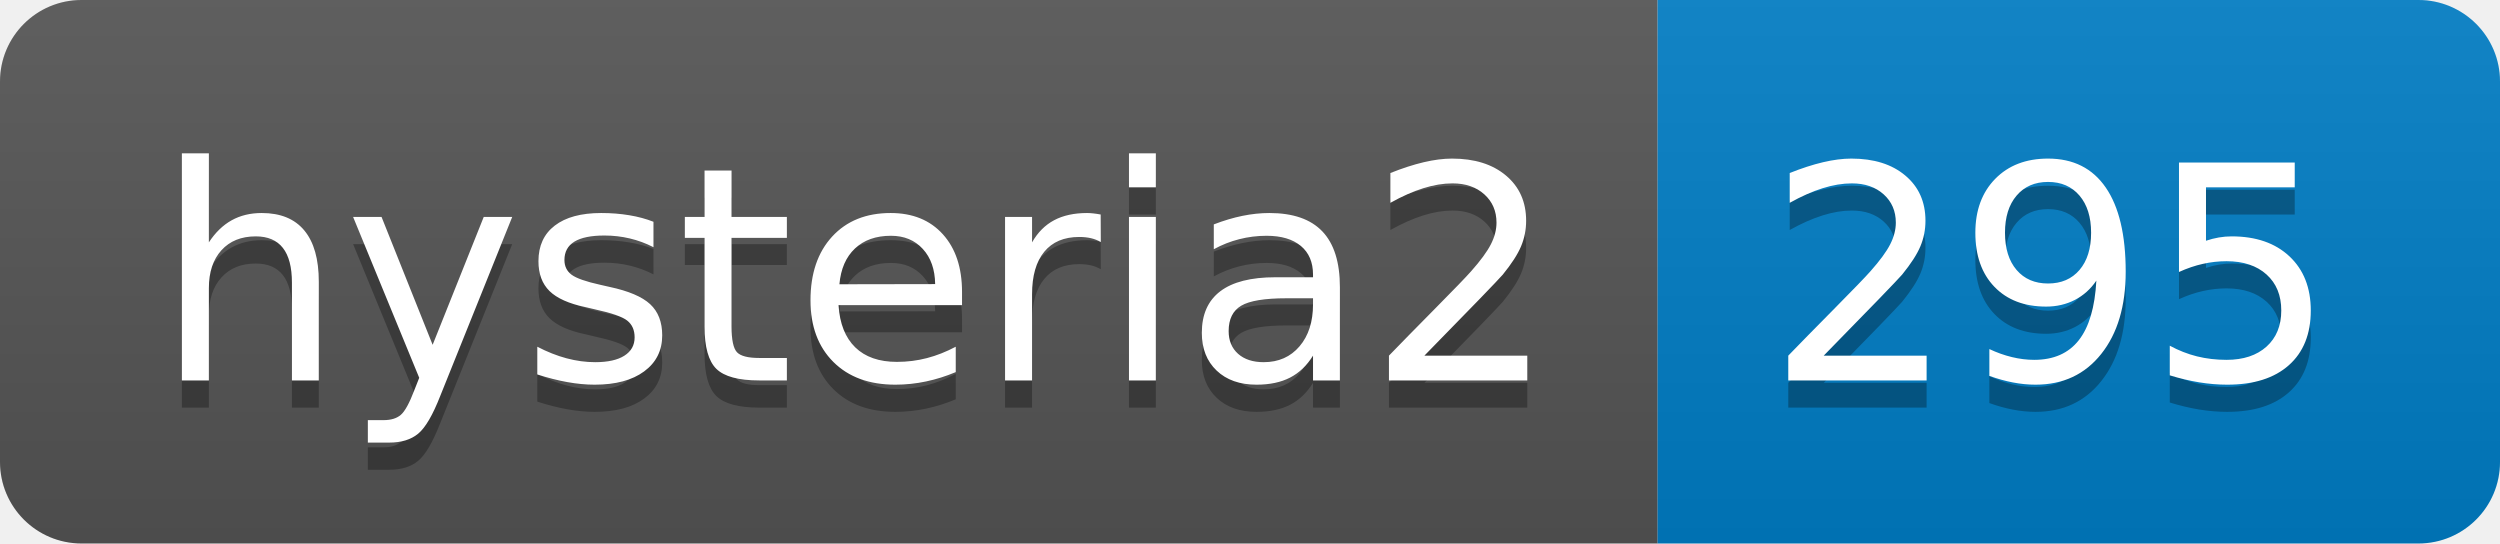
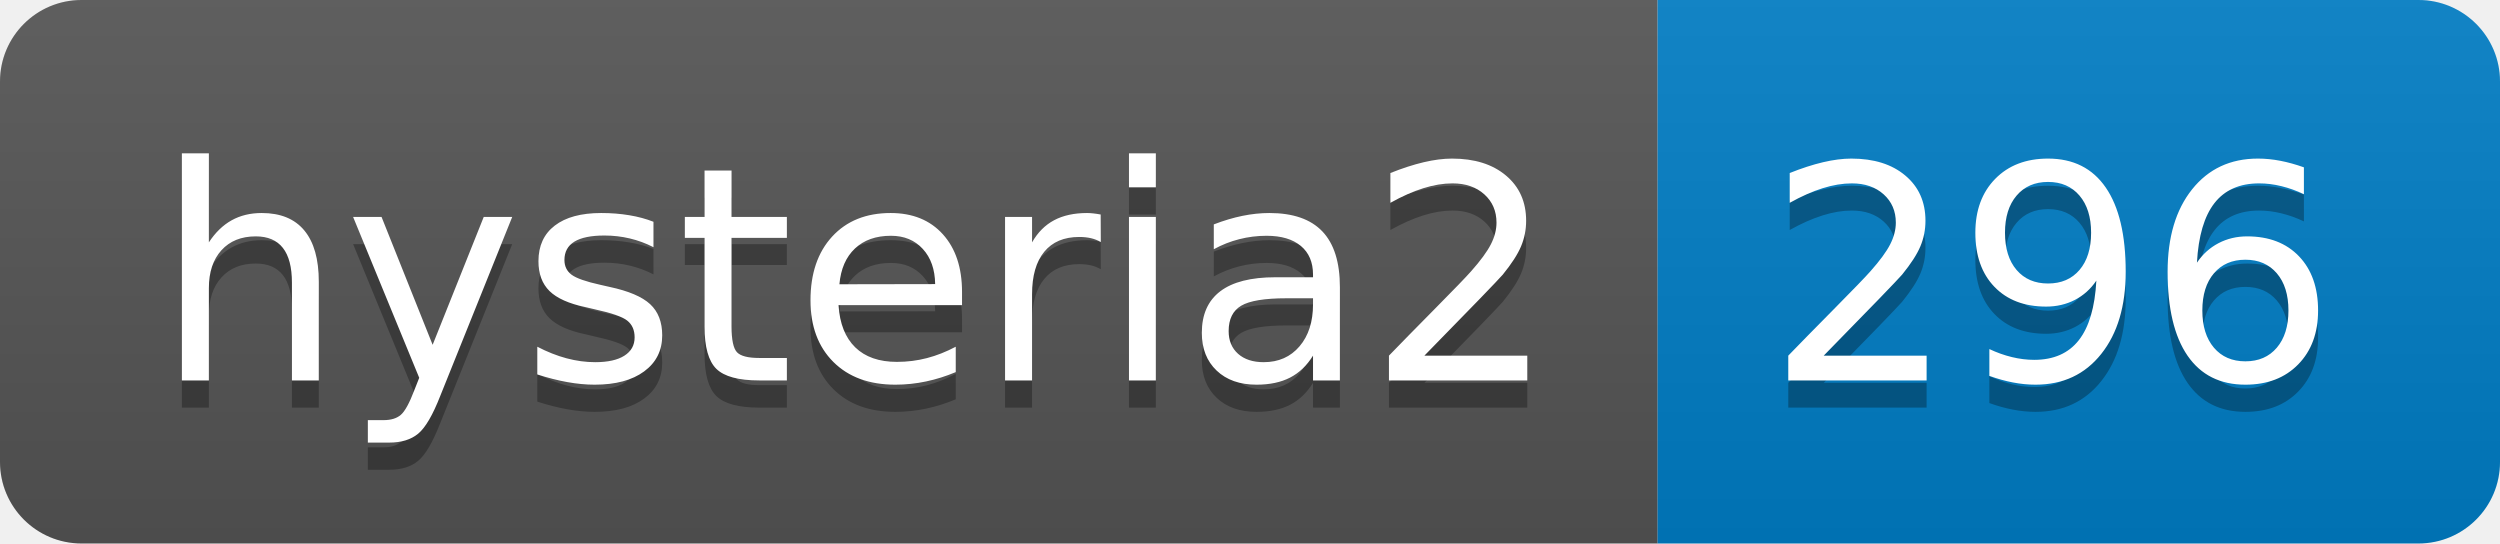
- <svg xmlns="http://www.w3.org/2000/svg" width="92" height="20" role="img" aria-label="hysteria2: 295">
+ <svg xmlns="http://www.w3.org/2000/svg" width="92" height="20" role="img" aria-label="hysteria2: 296">
  <linearGradient id="s" x2="0" y2="100%">
    <stop offset="0" stop-color="#bbb" stop-opacity=".1" />
    <stop offset="1" stop-opacity=".1" />
  </linearGradient>
  <clipPath id="r">
    <rect width="92" height="20" rx="3" fill="#fff" />
  </clipPath>
  <g clip-path="url(#r)">
    <rect width="61" height="20" fill="#555" />
    <rect x="61" width="31" height="20" fill="#007ec6" />
    <rect width="92" height="20" fill="url(#s)" />
  </g>
  <g fill="#fff" text-anchor="middle" font-family="Verdana,Geneva,DejaVu Sans,sans-serif" text-rendering="geometricPrecision" font-size="110">
    <text aria-hidden="true" x="315" y="150" fill="#010101" fill-opacity=".3" transform="scale(.1)" textLength="510">hysteria2</text>
    <text x="315" y="140" transform="scale(.1)" fill="#fff" textLength="510">hysteria2</text>
-     <text aria-hidden="true" x="755" y="150" fill="#010101" fill-opacity=".3" transform="scale(.1)" textLength="210">295</text>
-     <text x="755" y="140" transform="scale(.1)" fill="#fff" textLength="210">295</text>
+     <text aria-hidden="true" x="755" y="150" fill="#010101" fill-opacity=".3" transform="scale(.1)" textLength="210">296</text>
+     <text x="755" y="140" transform="scale(.1)" fill="#fff" textLength="210">296</text>
  </g>
</svg>
